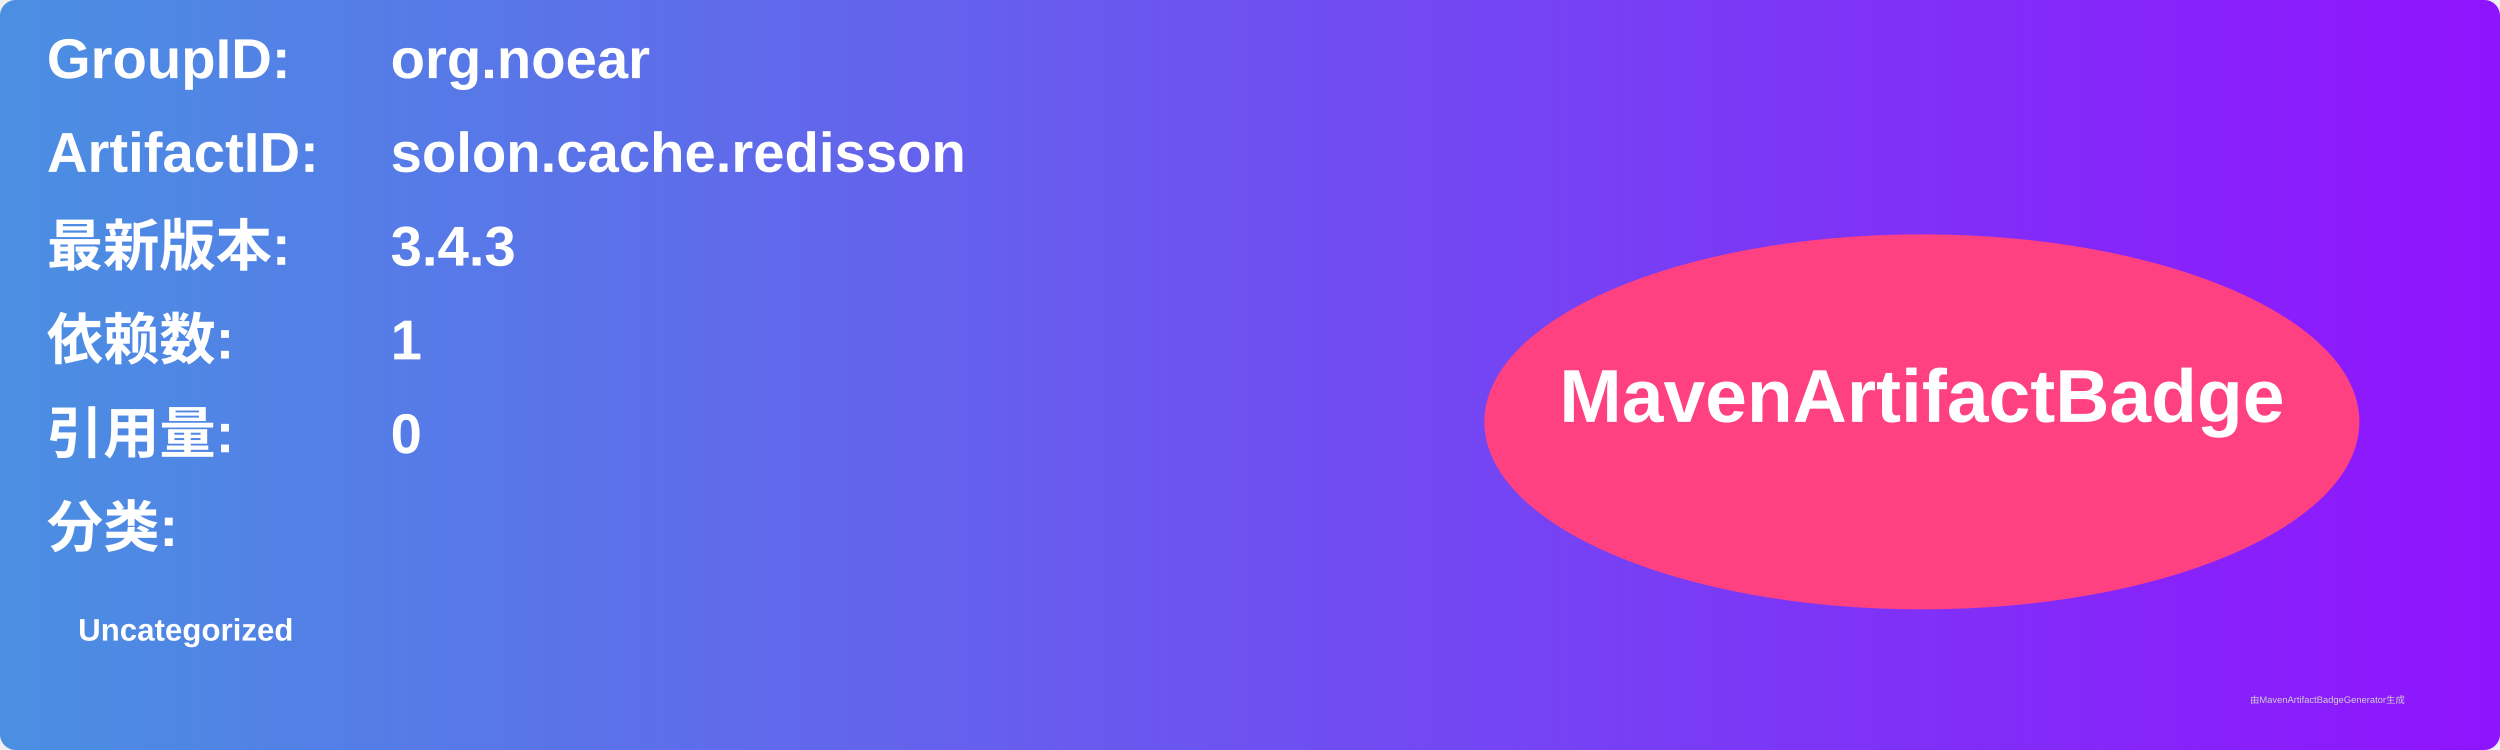
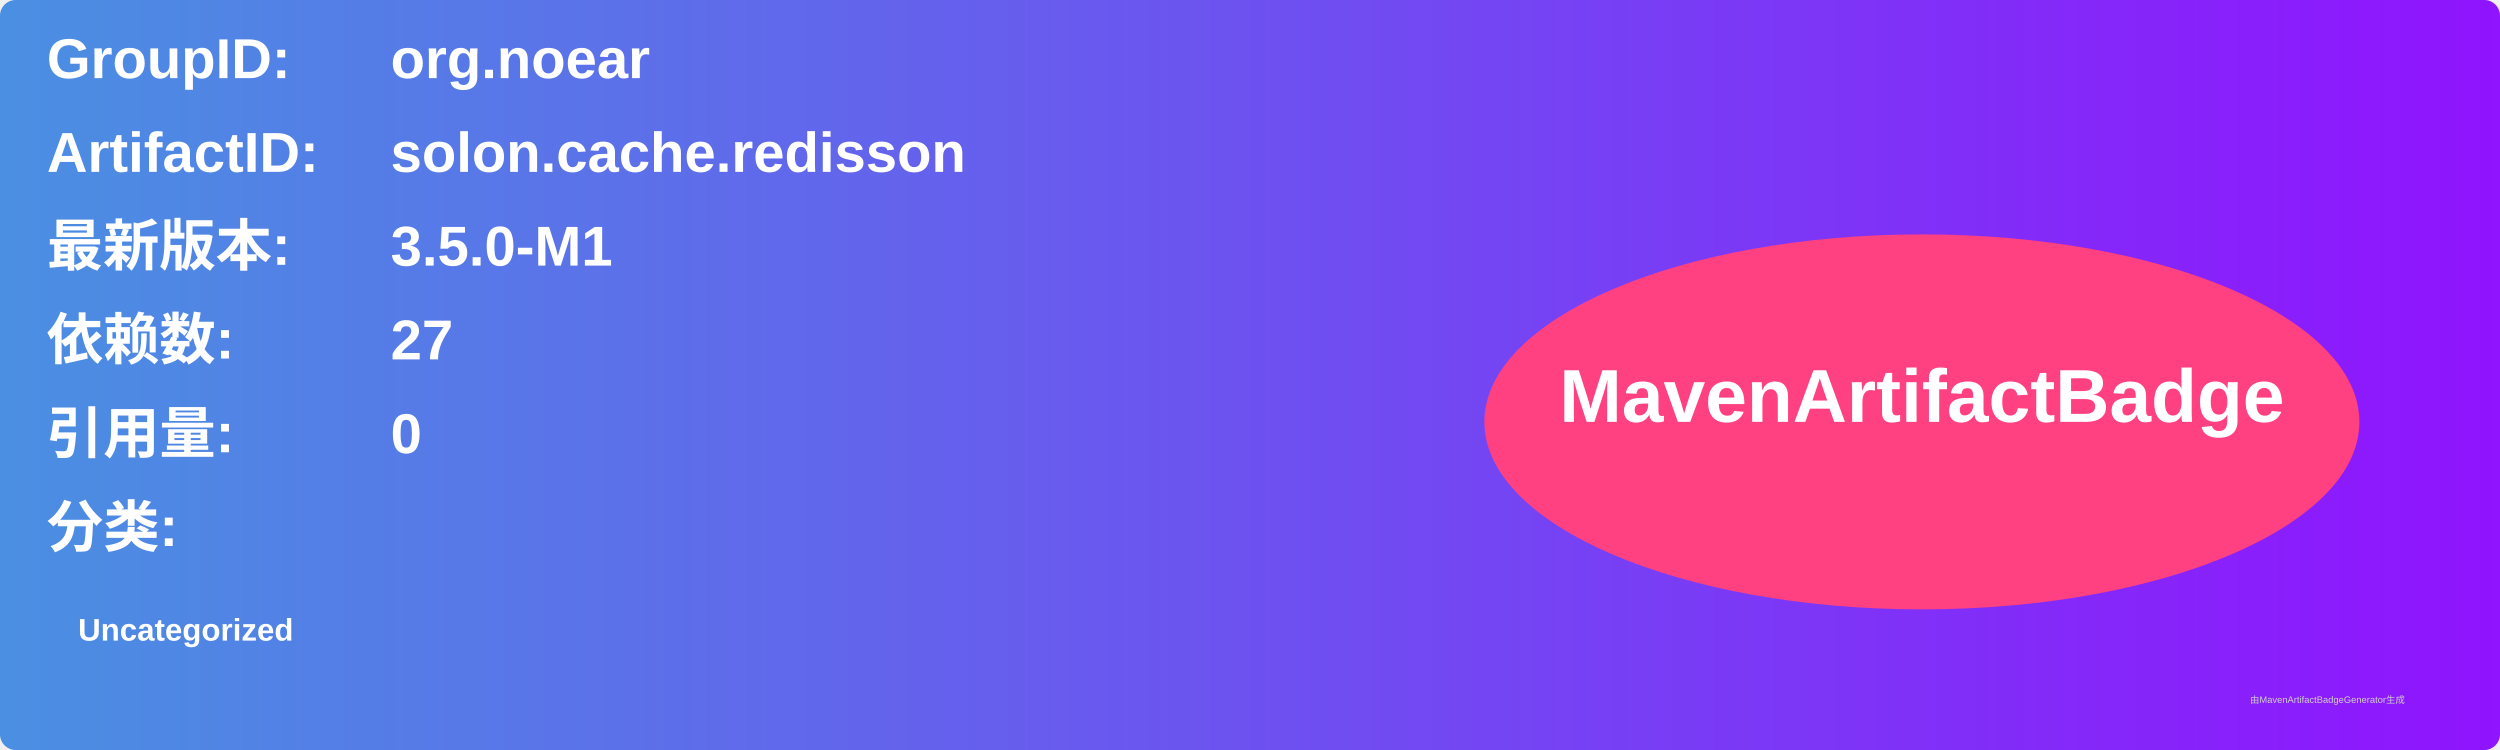
<svg xmlns="http://www.w3.org/2000/svg" width="800" height="240" viewBox="0 0 800 240">
  <linearGradient id="grad" x1="0%" y1="0%" x2="100%" y2="0%">
    <stop offset="0%" stop-color="#4a90e2" />
    <stop offset="100%" stop-color="#9013fe" />
  </linearGradient>
  <rect width="100%" height="100%" rx="5" ry="5" fill="url(#grad)" />
  <g transform="translate(15, 15)">
    <text x="0" y="10" font-family="Arial" font-size="18" fill="white" font-weight="bold" width="260">GroupID:</text>
    <text x="110" y="10" font-family="Arial" font-size="18" fill="white" font-weight="bold" width="460">org.noear</text>
    <text x="0" y="40" font-family="Arial" font-size="18" fill="white" font-weight="bold" width="260">ArtifactID:</text>
    <text x="110" y="40" font-family="Arial" font-size="18" fill="white" font-weight="bold" width="460">solon.cache.redisson</text>
    <text x="0" y="70" font-family="Arial" font-size="18" fill="white" font-weight="bold">最新版本:</text>
    <text x="110" y="70" font-family="Arial" font-size="18" fill="white" font-weight="bold">
-       <tspan font-weight="bold">3.4.3</tspan>
+       <tspan font-weight="bold">3.5.0-M1</tspan>
    </text>
    <text x="0" y="100" font-family="Arial" font-size="18" fill="white" font-weight="bold">依赖数: </text>
    <text x="110" y="100" font-family="Arial" font-size="18" fill="white">
-       <tspan font-weight="bold">1</tspan>
+       <tspan font-weight="bold">27</tspan>
    </text>
    <text x="0" y="130" font-family="Arial" font-size="18" fill="white" font-weight="bold">引用量: </text>
    <text x="110" y="130" font-family="Arial" font-size="18" fill="white">
      <tspan font-weight="bold">0</tspan>
    </text>
    <text x="0" y="160" font-family="Arial" font-size="18" fill="white" font-weight="bold">分类:</text>
    <text x="10" y="190" font-family="Arial" font-size="10" fill="white">
      <tspan font-weight="bold">Uncategorized</tspan>
    </text>
    <ellipse cx="600" cy="120" rx="140" ry="60" fill="#ff4081" />
    <text x="600" y="120" text-anchor="middle" font-family="Arial" font-size="24" fill="white" font-weight="bold">MavenArtifactBadge</text>
  </g>
  <text x="720" y="225" font-family="Arial" font-size="3" fill="#d0d0d0">由MavenArtifactBadgeGenerator生成</text>
</svg>
